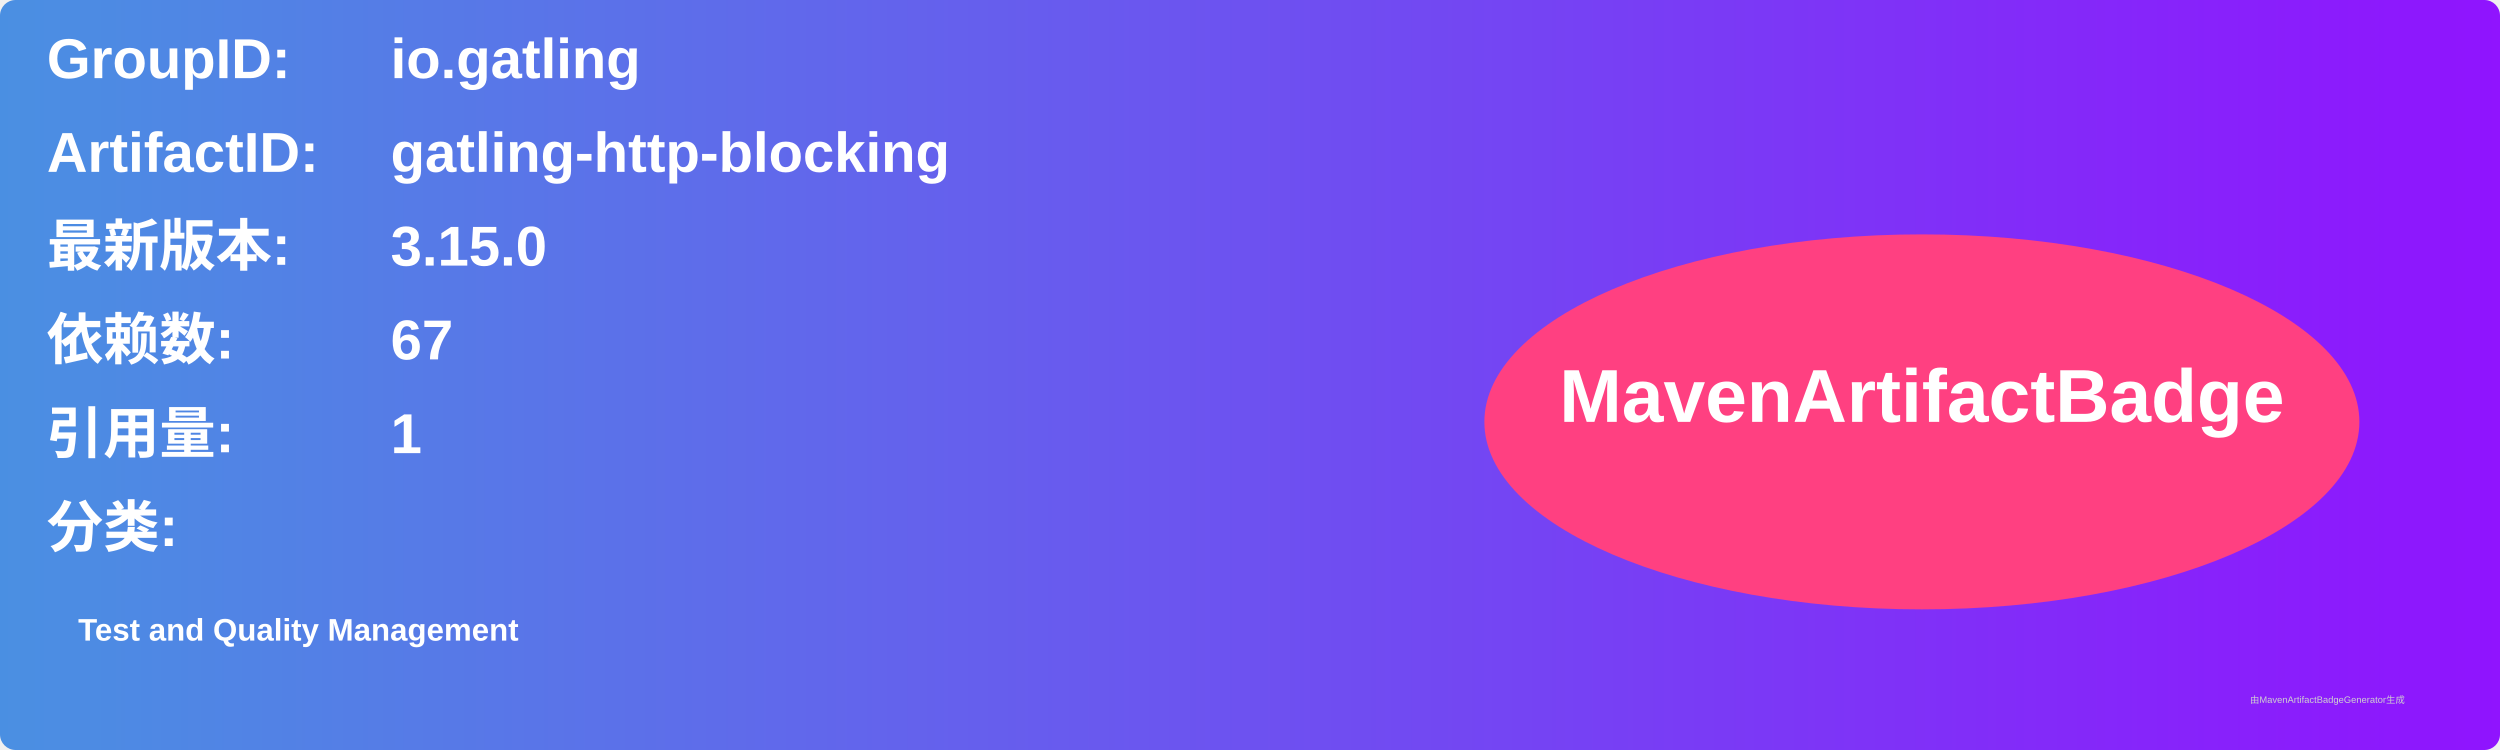
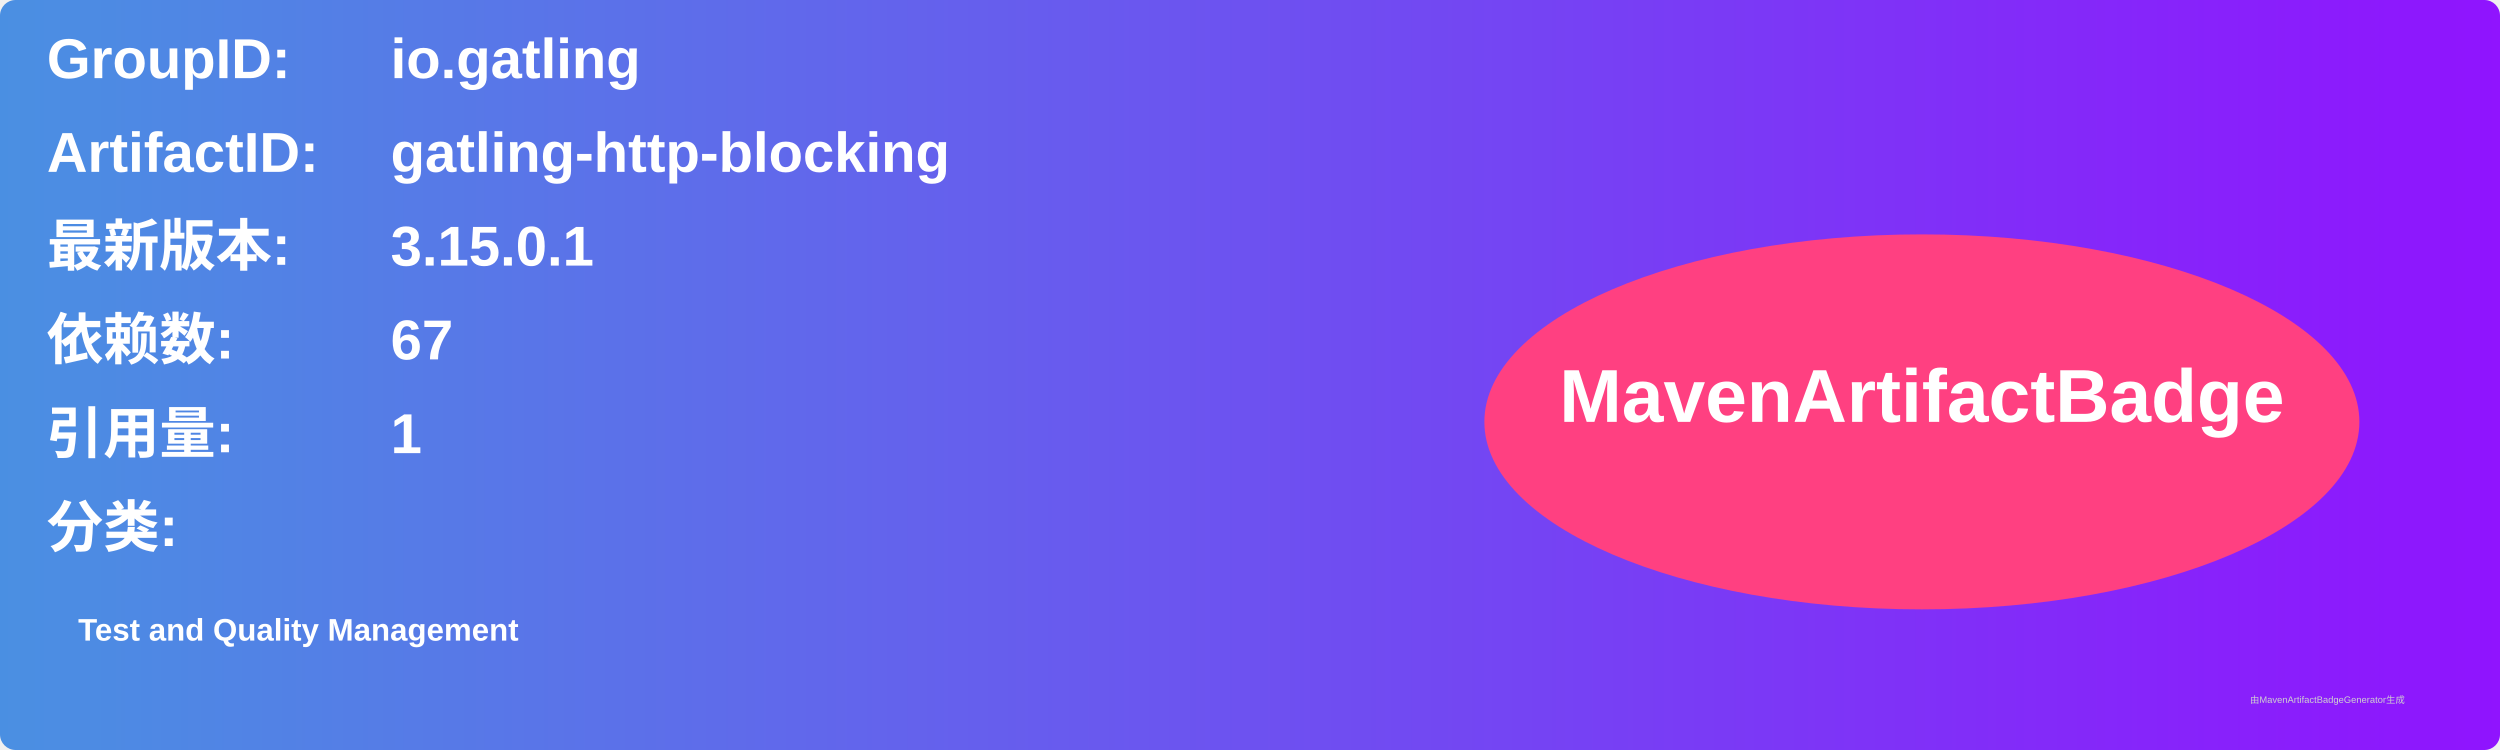
<svg xmlns="http://www.w3.org/2000/svg" width="800" height="240" viewBox="0 0 800 240">
  <linearGradient id="grad" x1="0%" y1="0%" x2="100%" y2="0%">
    <stop offset="0%" stop-color="#4a90e2" />
    <stop offset="100%" stop-color="#9013fe" />
  </linearGradient>
  <rect width="100%" height="100%" rx="5" ry="5" fill="url(#grad)" />
  <g transform="translate(15, 15)">
    <text x="0" y="10" font-family="Arial" font-size="18" fill="white" font-weight="bold" width="260">GroupID:</text>
    <text x="110" y="10" font-family="Arial" font-size="18" fill="white" font-weight="bold" width="460">io.gatling</text>
    <text x="0" y="40" font-family="Arial" font-size="18" fill="white" font-weight="bold" width="260">ArtifactID:</text>
    <text x="110" y="40" font-family="Arial" font-size="18" fill="white" font-weight="bold" width="460">gatling-http-blocking</text>
    <text x="0" y="70" font-family="Arial" font-size="18" fill="white" font-weight="bold">最新版本:</text>
    <text x="110" y="70" font-family="Arial" font-size="18" fill="white" font-weight="bold">
-       <tspan font-weight="bold">3.15.0</tspan>
+       <tspan font-weight="bold">3.15.0.1</tspan>
    </text>
    <text x="0" y="100" font-family="Arial" font-size="18" fill="white" font-weight="bold">依赖数: </text>
    <text x="110" y="100" font-family="Arial" font-size="18" fill="white">
      <tspan font-weight="bold">67</tspan>
    </text>
    <text x="0" y="130" font-family="Arial" font-size="18" fill="white" font-weight="bold">引用量: </text>
    <text x="110" y="130" font-family="Arial" font-size="18" fill="white">
      <tspan font-weight="bold">1</tspan>
    </text>
    <text x="0" y="160" font-family="Arial" font-size="18" fill="white" font-weight="bold">分类:</text>
    <text x="10" y="190" font-family="Arial" font-size="10" fill="white">
      <tspan font-weight="bold">Test and Quality Management</tspan>
    </text>
    <ellipse cx="600" cy="120" rx="140" ry="60" fill="#ff4081" />
    <text x="600" y="120" text-anchor="middle" font-family="Arial" font-size="24" fill="white" font-weight="bold">MavenArtifactBadge</text>
  </g>
  <text x="720" y="225" font-family="Arial" font-size="3" fill="#d0d0d0">由MavenArtifactBadgeGenerator生成</text>
</svg>
